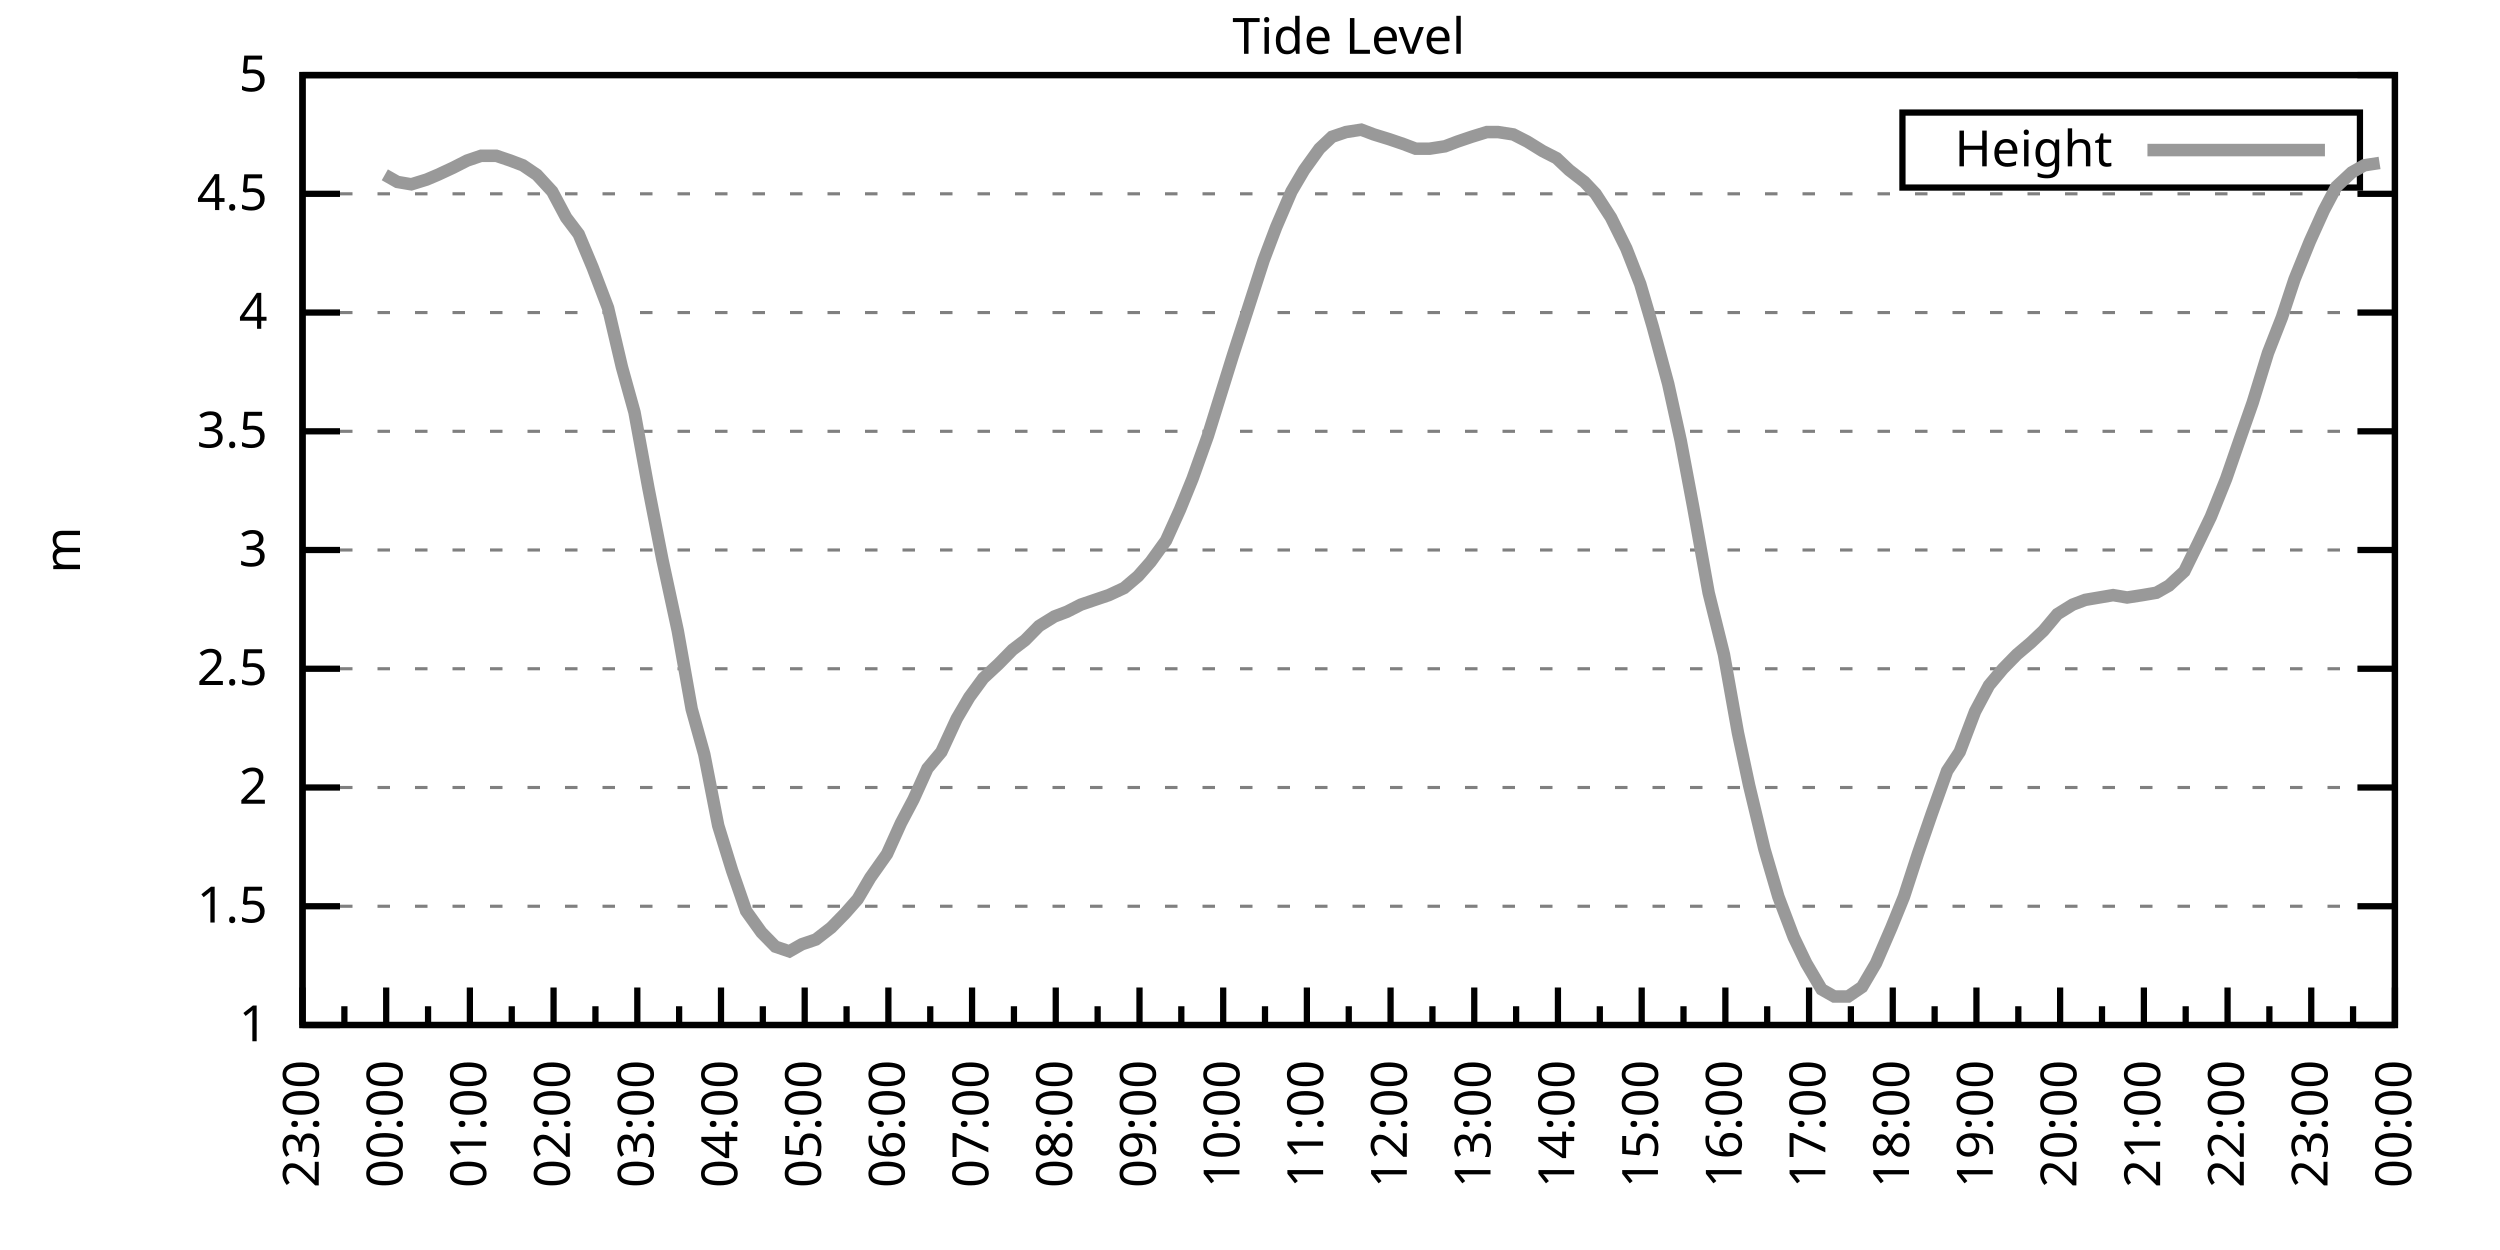
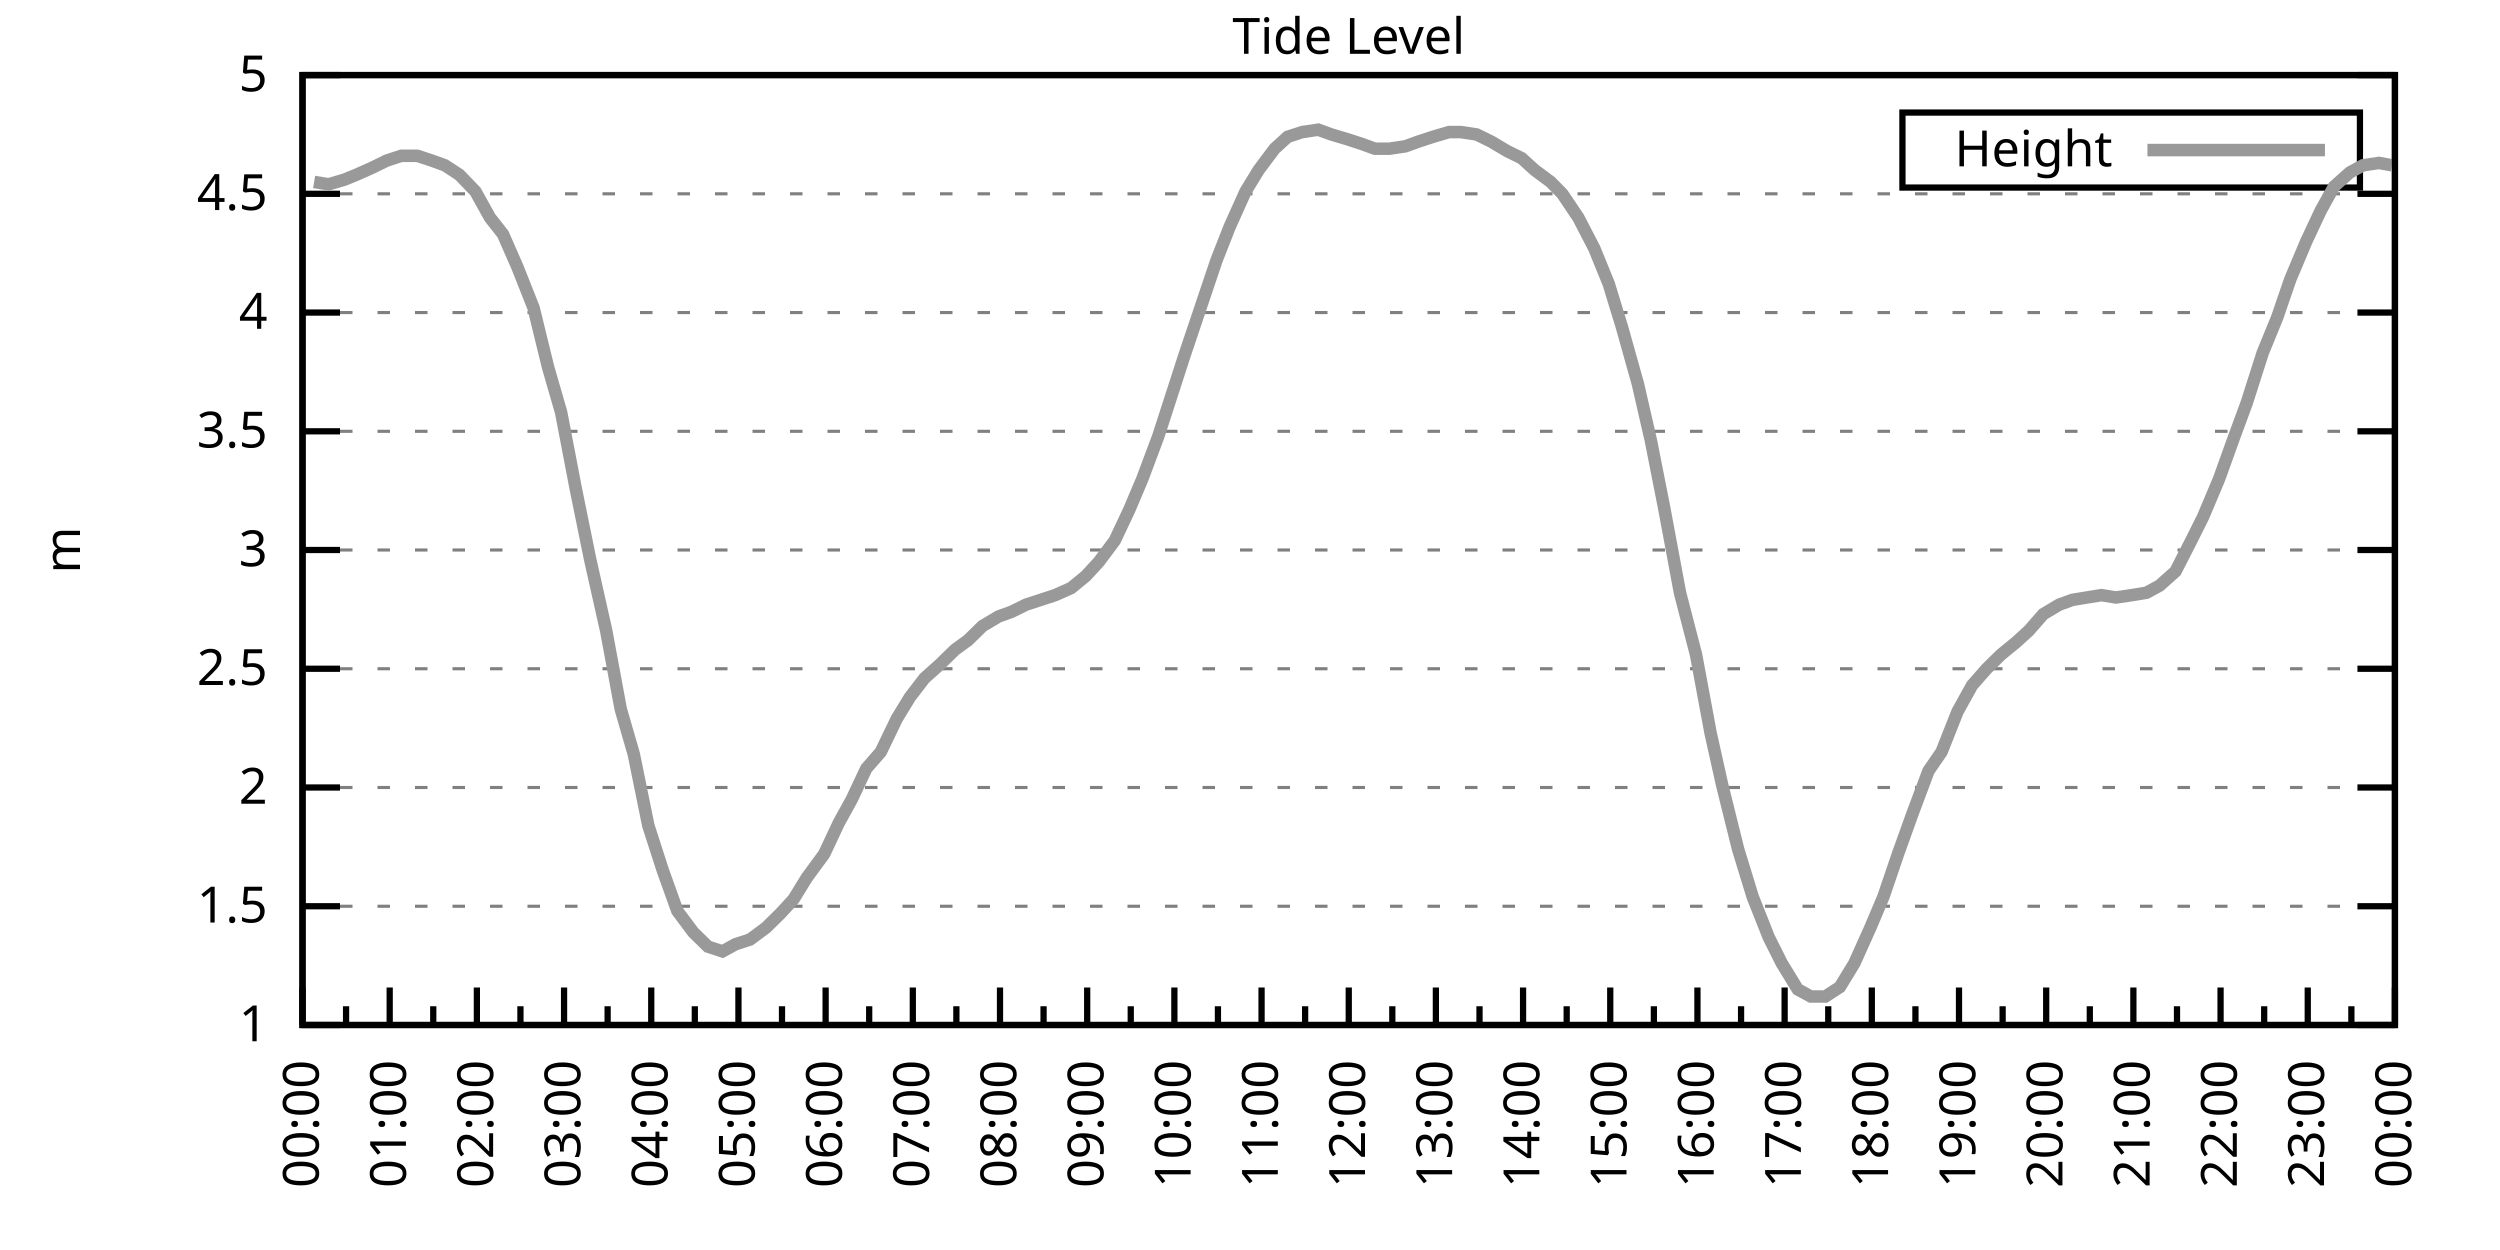
<svg xmlns="http://www.w3.org/2000/svg" xmlns:xlink="http://www.w3.org/1999/xlink" width="400" height="200" viewBox="0 0 400 200">
  <g id="gnuplot_canvas">
    <rect x="0" y="0" width="400" height="200" fill="none" />
    <defs>
      <circle id="gpDot" r="0.5" stroke-width="0.5" stroke="currentColor" />
      <path id="gpPt0" stroke-width="0.333" stroke="currentColor" d="M-1,0 h2 M0,-1 v2" />
      <path id="gpPt1" stroke-width="0.333" stroke="currentColor" d="M-1,-1 L1,1 M1,-1 L-1,1" />
      <path id="gpPt2" stroke-width="0.333" stroke="currentColor" d="M-1,0 L1,0 M0,-1 L0,1 M-1,-1 L1,1 M-1,1 L1,-1" />
      <rect id="gpPt3" stroke-width="0.333" stroke="currentColor" x="-1" y="-1" width="2" height="2" />
      <rect id="gpPt4" stroke-width="0.333" stroke="currentColor" fill="currentColor" x="-1" y="-1" width="2" height="2" />
      <circle id="gpPt5" stroke-width="0.333" stroke="currentColor" cx="0" cy="0" r="1" />
      <use xlink:href="#gpPt5" id="gpPt6" fill="currentColor" stroke="none" />
      <path id="gpPt7" stroke-width="0.333" stroke="currentColor" d="M0,-1.33 L-1.33,0.67 L1.33,0.67 z" />
      <use xlink:href="#gpPt7" id="gpPt8" fill="currentColor" stroke="none" />
      <use xlink:href="#gpPt7" id="gpPt9" stroke="currentColor" transform="rotate(180)" />
      <use xlink:href="#gpPt9" id="gpPt10" fill="currentColor" stroke="none" />
      <use xlink:href="#gpPt3" id="gpPt11" stroke="currentColor" transform="rotate(45)" />
      <use xlink:href="#gpPt11" id="gpPt12" fill="currentColor" stroke="none" />
      <path id="gpPt13" stroke-width="0.333" stroke="currentColor" d="M0,1.330 L1.265,0.411 L0.782,-1.067 L-0.782,-1.076 L-1.265,0.411 z" />
      <use xlink:href="#gpPt13" id="gpPt14" fill="currentColor" stroke="none" />
      <filter id="textbox" filterUnits="objectBoundingBox" x="0" y="0" height="1" width="1">
        <feFlood flood-color="white" flood-opacity="1" result="bgnd" />
        <feComposite in="SourceGraphic" in2="bgnd" operator="atop" />
      </filter>
      <filter id="greybox" filterUnits="objectBoundingBox" x="0" y="0" height="1" width="1">
        <feFlood flood-color="lightgrey" flood-opacity="1" result="grey" />
        <feComposite in="SourceGraphic" in2="grey" operator="atop" />
      </filter>
    </defs>
    <g fill="none" color="white" stroke="currentColor" stroke-width="1.00" stroke-linecap="butt" stroke-linejoin="miter">
</g>
    <g fill="none" color="black" stroke="currentColor" stroke-width="1.00" stroke-linecap="butt" stroke-linejoin="miter">
      <g stroke="none" shape-rendering="crispEdges">
        <polygon fill="rgb(255, 255, 255)" points="48.40,164.00 383.18,164.00 383.18,12.02 48.40,12.02 " />
      </g>
    </g>
    <g fill="none" color="black" stroke="currentColor" stroke-width="1.00" stroke-linecap="butt" stroke-linejoin="miter">
</g>
    <g fill="none" color="black" stroke="black" stroke-width="0.50" stroke-linecap="butt" stroke-linejoin="miter">
</g>
    <g fill="none" color="gray" stroke="currentColor" stroke-width="0.50" stroke-linecap="butt" stroke-linejoin="miter">
      <path stroke="gray" stroke-dasharray="2,4" class="gridline" d="M48.40,164.00 L383.19,164.00  " />
    </g>
    <g fill="none" color="gray" stroke="gray" stroke-width="1.00" stroke-linecap="butt" stroke-linejoin="miter">
</g>
    <g fill="none" color="black" stroke="currentColor" stroke-width="1.00" stroke-linecap="butt" stroke-linejoin="miter">
      <path stroke="black" d="M48.40,164.00 L54.40,164.00 M383.19,164.00 L377.19,164.00  " />
      <g transform="translate(42.80,166.60)" stroke="none" fill="black" font-family="Sans" font-size="8.00" text-anchor="end">
        <text>
          <tspan font-family="Sans"> 1</tspan>
        </text>
      </g>
    </g>
    <g fill="none" color="black" stroke="currentColor" stroke-width="1.00" stroke-linecap="butt" stroke-linejoin="miter">
</g>
    <g fill="none" color="black" stroke="black" stroke-width="0.50" stroke-linecap="butt" stroke-linejoin="miter">
</g>
    <g fill="none" color="gray" stroke="currentColor" stroke-width="0.50" stroke-linecap="butt" stroke-linejoin="miter">
      <path stroke="gray" stroke-dasharray="2,4" class="gridline" d="M48.40,145.00 L383.19,145.00  " />
    </g>
    <g fill="none" color="gray" stroke="gray" stroke-width="1.00" stroke-linecap="butt" stroke-linejoin="miter">
</g>
    <g fill="none" color="black" stroke="currentColor" stroke-width="1.00" stroke-linecap="butt" stroke-linejoin="miter">
      <path stroke="black" d="M48.40,145.00 L54.40,145.00 M383.19,145.00 L377.19,145.00  " />
      <g transform="translate(42.80,147.60)" stroke="none" fill="black" font-family="Sans" font-size="8.00" text-anchor="end">
        <text>
          <tspan font-family="Sans"> 1.5</tspan>
        </text>
      </g>
    </g>
    <g fill="none" color="black" stroke="currentColor" stroke-width="1.00" stroke-linecap="butt" stroke-linejoin="miter">
</g>
    <g fill="none" color="black" stroke="black" stroke-width="0.50" stroke-linecap="butt" stroke-linejoin="miter">
</g>
    <g fill="none" color="gray" stroke="currentColor" stroke-width="0.50" stroke-linecap="butt" stroke-linejoin="miter">
      <path stroke="gray" stroke-dasharray="2,4" class="gridline" d="M48.40,126.00 L383.19,126.00  " />
    </g>
    <g fill="none" color="gray" stroke="gray" stroke-width="1.00" stroke-linecap="butt" stroke-linejoin="miter">
</g>
    <g fill="none" color="black" stroke="currentColor" stroke-width="1.00" stroke-linecap="butt" stroke-linejoin="miter">
      <path stroke="black" d="M48.40,126.00 L54.40,126.00 M383.19,126.00 L377.19,126.00  " />
      <g transform="translate(42.80,128.60)" stroke="none" fill="black" font-family="Sans" font-size="8.00" text-anchor="end">
        <text>
          <tspan font-family="Sans"> 2</tspan>
        </text>
      </g>
    </g>
    <g fill="none" color="black" stroke="currentColor" stroke-width="1.00" stroke-linecap="butt" stroke-linejoin="miter">
</g>
    <g fill="none" color="black" stroke="black" stroke-width="0.50" stroke-linecap="butt" stroke-linejoin="miter">
</g>
    <g fill="none" color="gray" stroke="currentColor" stroke-width="0.50" stroke-linecap="butt" stroke-linejoin="miter">
      <path stroke="gray" stroke-dasharray="2,4" class="gridline" d="M48.40,107.00 L383.19,107.00  " />
    </g>
    <g fill="none" color="gray" stroke="gray" stroke-width="1.00" stroke-linecap="butt" stroke-linejoin="miter">
</g>
    <g fill="none" color="black" stroke="currentColor" stroke-width="1.00" stroke-linecap="butt" stroke-linejoin="miter">
      <path stroke="black" d="M48.40,107.00 L54.40,107.00 M383.19,107.00 L377.19,107.00  " />
      <g transform="translate(42.80,109.60)" stroke="none" fill="black" font-family="Sans" font-size="8.00" text-anchor="end">
        <text>
          <tspan font-family="Sans"> 2.5</tspan>
        </text>
      </g>
    </g>
    <g fill="none" color="black" stroke="currentColor" stroke-width="1.00" stroke-linecap="butt" stroke-linejoin="miter">
</g>
    <g fill="none" color="black" stroke="black" stroke-width="0.50" stroke-linecap="butt" stroke-linejoin="miter">
</g>
    <g fill="none" color="gray" stroke="currentColor" stroke-width="0.50" stroke-linecap="butt" stroke-linejoin="miter">
      <path stroke="gray" stroke-dasharray="2,4" class="gridline" d="M48.40,88.00 L383.19,88.00  " />
    </g>
    <g fill="none" color="gray" stroke="gray" stroke-width="1.00" stroke-linecap="butt" stroke-linejoin="miter">
</g>
    <g fill="none" color="black" stroke="currentColor" stroke-width="1.00" stroke-linecap="butt" stroke-linejoin="miter">
      <path stroke="black" d="M48.40,88.00 L54.40,88.00 M383.19,88.00 L377.19,88.00  " />
      <g transform="translate(42.80,90.60)" stroke="none" fill="black" font-family="Sans" font-size="8.00" text-anchor="end">
        <text>
          <tspan font-family="Sans"> 3</tspan>
        </text>
      </g>
    </g>
    <g fill="none" color="black" stroke="currentColor" stroke-width="1.00" stroke-linecap="butt" stroke-linejoin="miter">
</g>
    <g fill="none" color="black" stroke="black" stroke-width="0.50" stroke-linecap="butt" stroke-linejoin="miter">
</g>
    <g fill="none" color="gray" stroke="currentColor" stroke-width="0.50" stroke-linecap="butt" stroke-linejoin="miter">
      <path stroke="gray" stroke-dasharray="2,4" class="gridline" d="M48.40,69.01 L383.19,69.01  " />
    </g>
    <g fill="none" color="gray" stroke="gray" stroke-width="1.00" stroke-linecap="butt" stroke-linejoin="miter">
</g>
    <g fill="none" color="black" stroke="currentColor" stroke-width="1.00" stroke-linecap="butt" stroke-linejoin="miter">
      <path stroke="black" d="M48.40,69.01 L54.40,69.01 M383.19,69.01 L377.19,69.01  " />
      <g transform="translate(42.80,71.61)" stroke="none" fill="black" font-family="Sans" font-size="8.00" text-anchor="end">
        <text>
          <tspan font-family="Sans"> 3.5</tspan>
        </text>
      </g>
    </g>
    <g fill="none" color="black" stroke="currentColor" stroke-width="1.00" stroke-linecap="butt" stroke-linejoin="miter">
</g>
    <g fill="none" color="black" stroke="black" stroke-width="0.50" stroke-linecap="butt" stroke-linejoin="miter">
</g>
    <g fill="none" color="gray" stroke="currentColor" stroke-width="0.50" stroke-linecap="butt" stroke-linejoin="miter">
      <path stroke="gray" stroke-dasharray="2,4" class="gridline" d="M48.40,50.01 L383.19,50.01  " />
    </g>
    <g fill="none" color="gray" stroke="gray" stroke-width="1.00" stroke-linecap="butt" stroke-linejoin="miter">
</g>
    <g fill="none" color="black" stroke="currentColor" stroke-width="1.00" stroke-linecap="butt" stroke-linejoin="miter">
      <path stroke="black" d="M48.40,50.01 L54.40,50.01 M383.19,50.01 L377.19,50.01  " />
      <g transform="translate(42.80,52.61)" stroke="none" fill="black" font-family="Sans" font-size="8.00" text-anchor="end">
        <text>
          <tspan font-family="Sans"> 4</tspan>
        </text>
      </g>
    </g>
    <g fill="none" color="black" stroke="currentColor" stroke-width="1.00" stroke-linecap="butt" stroke-linejoin="miter">
</g>
    <g fill="none" color="black" stroke="black" stroke-width="0.50" stroke-linecap="butt" stroke-linejoin="miter">
</g>
    <g fill="none" color="gray" stroke="currentColor" stroke-width="0.50" stroke-linecap="butt" stroke-linejoin="miter">
      <path stroke="gray" stroke-dasharray="2,4" class="gridline" d="M48.40,31.01 L383.19,31.01  " />
    </g>
    <g fill="none" color="gray" stroke="gray" stroke-width="1.00" stroke-linecap="butt" stroke-linejoin="miter">
</g>
    <g fill="none" color="black" stroke="currentColor" stroke-width="1.00" stroke-linecap="butt" stroke-linejoin="miter">
      <path stroke="black" d="M48.40,31.01 L54.40,31.01 M383.19,31.01 L377.19,31.01  " />
      <g transform="translate(42.80,33.61)" stroke="none" fill="black" font-family="Sans" font-size="8.00" text-anchor="end">
        <text>
          <tspan font-family="Sans"> 4.5</tspan>
        </text>
      </g>
    </g>
    <g fill="none" color="black" stroke="currentColor" stroke-width="1.00" stroke-linecap="butt" stroke-linejoin="miter">
</g>
    <g fill="none" color="black" stroke="black" stroke-width="0.50" stroke-linecap="butt" stroke-linejoin="miter">
</g>
    <g fill="none" color="gray" stroke="currentColor" stroke-width="0.50" stroke-linecap="butt" stroke-linejoin="miter">
      <path stroke="gray" stroke-dasharray="2,4" class="gridline" d="M48.40,12.01 L383.19,12.01  " />
    </g>
    <g fill="none" color="gray" stroke="gray" stroke-width="1.00" stroke-linecap="butt" stroke-linejoin="miter">
</g>
    <g fill="none" color="black" stroke="currentColor" stroke-width="1.00" stroke-linecap="butt" stroke-linejoin="miter">
      <path stroke="black" d="M48.40,12.01 L54.40,12.01 M383.19,12.01 L377.19,12.01  " />
      <g transform="translate(42.80,14.61)" stroke="none" fill="black" font-family="Sans" font-size="8.00" text-anchor="end">
        <text>
          <tspan font-family="Sans"> 5</tspan>
        </text>
      </g>
    </g>
    <g fill="none" color="black" stroke="currentColor" stroke-width="1.00" stroke-linecap="butt" stroke-linejoin="miter">
      <path stroke="black" d="M48.40,164.00 L48.40,158.00  " />
      <g transform="translate(51.00,169.60) rotate(270)" stroke="none" fill="black" font-family="Sans" font-size="8.00" text-anchor="end">
        <text>
+           <tspan font-family="Sans">00:00</tspan>
+         </text>
+       </g>
+     </g>
+     <g fill="none" color="black" stroke="currentColor" stroke-width="1.00" stroke-linecap="butt" stroke-linejoin="miter">
+       <path stroke="black" d="M55.37,164.00 L55.37,161.00 M62.35,164.00 L62.35,158.00  " />
+       <g transform="translate(64.95,169.60) rotate(270)" stroke="none" fill="black" font-family="Sans" font-size="8.00" text-anchor="end">
+         <text>
+           <tspan font-family="Sans">01:00</tspan>
+         </text>
+       </g>
+     </g>
+     <g fill="none" color="black" stroke="currentColor" stroke-width="1.00" stroke-linecap="butt" stroke-linejoin="miter">
+       <path stroke="black" d="M69.32,164.00 L69.32,161.00 M76.30,164.00 L76.30,158.00  " />
+       <g transform="translate(78.90,169.60) rotate(270)" stroke="none" fill="black" font-family="Sans" font-size="8.00" text-anchor="end">
+         <text>
+           <tspan font-family="Sans">02:00</tspan>
+         </text>
+       </g>
+     </g>
+     <g fill="none" color="black" stroke="currentColor" stroke-width="1.00" stroke-linecap="butt" stroke-linejoin="miter">
+       <path stroke="black" d="M83.27,164.00 L83.27,161.00 M90.25,164.00 L90.25,158.00  " />
+       <g transform="translate(92.85,169.60) rotate(270)" stroke="none" fill="black" font-family="Sans" font-size="8.00" text-anchor="end">
+         <text>
+           <tspan font-family="Sans">03:00</tspan>
+         </text>
+       </g>
+     </g>
+     <g fill="none" color="black" stroke="currentColor" stroke-width="1.00" stroke-linecap="butt" stroke-linejoin="miter">
+       <path stroke="black" d="M97.22,164.00 L97.22,161.00 M104.20,164.00 L104.20,158.00  " />
+       <g transform="translate(106.80,169.60) rotate(270)" stroke="none" fill="black" font-family="Sans" font-size="8.00" text-anchor="end">
+         <text>
+           <tspan font-family="Sans">04:00</tspan>
+         </text>
+       </g>
+     </g>
+     <g fill="none" color="black" stroke="currentColor" stroke-width="1.00" stroke-linecap="butt" stroke-linejoin="miter">
+       <path stroke="black" d="M111.17,164.00 L111.17,161.00 M118.15,164.00 L118.15,158.00  " />
+       <g transform="translate(120.75,169.60) rotate(270)" stroke="none" fill="black" font-family="Sans" font-size="8.00" text-anchor="end">
+         <text>
+           <tspan font-family="Sans">05:00</tspan>
+         </text>
+       </g>
+     </g>
+     <g fill="none" color="black" stroke="currentColor" stroke-width="1.00" stroke-linecap="butt" stroke-linejoin="miter">
+       <path stroke="black" d="M125.12,164.00 L125.12,161.00 M132.10,164.00 L132.10,158.00  " />
+       <g transform="translate(134.70,169.60) rotate(270)" stroke="none" fill="black" font-family="Sans" font-size="8.00" text-anchor="end">
+         <text>
+           <tspan font-family="Sans">06:00</tspan>
+         </text>
+       </g>
+     </g>
+     <g fill="none" color="black" stroke="currentColor" stroke-width="1.00" stroke-linecap="butt" stroke-linejoin="miter">
+       <path stroke="black" d="M139.07,164.00 L139.07,161.00 M146.05,164.00 L146.05,158.00  " />
+       <g transform="translate(148.65,169.60) rotate(270)" stroke="none" fill="black" font-family="Sans" font-size="8.00" text-anchor="end">
+         <text>
+           <tspan font-family="Sans">07:00</tspan>
+         </text>
+       </g>
+     </g>
+     <g fill="none" color="black" stroke="currentColor" stroke-width="1.00" stroke-linecap="butt" stroke-linejoin="miter">
+       <path stroke="black" d="M153.02,164.00 L153.02,161.00 M160.00,164.00 L160.00,158.00  " />
+       <g transform="translate(162.60,169.60) rotate(270)" stroke="none" fill="black" font-family="Sans" font-size="8.00" text-anchor="end">
+         <text>
+           <tspan font-family="Sans">08:00</tspan>
+         </text>
+       </g>
+     </g>
+     <g fill="none" color="black" stroke="currentColor" stroke-width="1.00" stroke-linecap="butt" stroke-linejoin="miter">
+       <path stroke="black" d="M166.97,164.00 L166.97,161.00 M173.95,164.00 L173.95,158.00  " />
+       <g transform="translate(176.55,169.60) rotate(270)" stroke="none" fill="black" font-family="Sans" font-size="8.00" text-anchor="end">
+         <text>
+           <tspan font-family="Sans">09:00</tspan>
+         </text>
+       </g>
+     </g>
+     <g fill="none" color="black" stroke="currentColor" stroke-width="1.00" stroke-linecap="butt" stroke-linejoin="miter">
+       <path stroke="black" d="M180.92,164.00 L180.92,161.00 M187.90,164.00 L187.90,158.00  " />
+       <g transform="translate(190.50,169.60) rotate(270)" stroke="none" fill="black" font-family="Sans" font-size="8.00" text-anchor="end">
+         <text>
+           <tspan font-family="Sans">10:00</tspan>
+         </text>
+       </g>
+     </g>
+     <g fill="none" color="black" stroke="currentColor" stroke-width="1.00" stroke-linecap="butt" stroke-linejoin="miter">
+       <path stroke="black" d="M194.87,164.00 L194.87,161.00 M201.85,164.00 L201.85,158.00  " />
+       <g transform="translate(204.45,169.60) rotate(270)" stroke="none" fill="black" font-family="Sans" font-size="8.00" text-anchor="end">
+         <text>
+           <tspan font-family="Sans">11:00</tspan>
+         </text>
+       </g>
+     </g>
+     <g fill="none" color="black" stroke="currentColor" stroke-width="1.00" stroke-linecap="butt" stroke-linejoin="miter">
+       <path stroke="black" d="M208.82,164.00 L208.82,161.00 M215.80,164.00 L215.80,158.00  " />
+       <g transform="translate(218.40,169.60) rotate(270)" stroke="none" fill="black" font-family="Sans" font-size="8.00" text-anchor="end">
+         <text>
+           <tspan font-family="Sans">12:00</tspan>
+         </text>
+       </g>
+     </g>
+     <g fill="none" color="black" stroke="currentColor" stroke-width="1.00" stroke-linecap="butt" stroke-linejoin="miter">
+       <path stroke="black" d="M222.77,164.00 L222.77,161.00 M229.74,164.00 L229.74,158.00  " />
+       <g transform="translate(232.34,169.60) rotate(270)" stroke="none" fill="black" font-family="Sans" font-size="8.00" text-anchor="end">
+         <text>
+           <tspan font-family="Sans">13:00</tspan>
+         </text>
+       </g>
+     </g>
+     <g fill="none" color="black" stroke="currentColor" stroke-width="1.00" stroke-linecap="butt" stroke-linejoin="miter">
+       <path stroke="black" d="M236.72,164.00 L236.72,161.00 M243.69,164.00 L243.69,158.00  " />
+       <g transform="translate(246.29,169.60) rotate(270)" stroke="none" fill="black" font-family="Sans" font-size="8.00" text-anchor="end">
+         <text>
+           <tspan font-family="Sans">14:00</tspan>
+         </text>
+       </g>
+     </g>
+     <g fill="none" color="black" stroke="currentColor" stroke-width="1.00" stroke-linecap="butt" stroke-linejoin="miter">
+       <path stroke="black" d="M250.67,164.00 L250.67,161.00 M257.64,164.00 L257.64,158.00  " />
+       <g transform="translate(260.24,169.60) rotate(270)" stroke="none" fill="black" font-family="Sans" font-size="8.00" text-anchor="end">
+         <text>
+           <tspan font-family="Sans">15:00</tspan>
+         </text>
+       </g>
+     </g>
+     <g fill="none" color="black" stroke="currentColor" stroke-width="1.00" stroke-linecap="butt" stroke-linejoin="miter">
+       <path stroke="black" d="M264.62,164.00 L264.62,161.00 M271.59,164.00 L271.59,158.00  " />
+       <g transform="translate(274.19,169.60) rotate(270)" stroke="none" fill="black" font-family="Sans" font-size="8.00" text-anchor="end">
+         <text>
+           <tspan font-family="Sans">16:00</tspan>
+         </text>
+       </g>
+     </g>
+     <g fill="none" color="black" stroke="currentColor" stroke-width="1.00" stroke-linecap="butt" stroke-linejoin="miter">
+       <path stroke="black" d="M278.57,164.00 L278.57,161.00 M285.54,164.00 L285.54,158.00  " />
+       <g transform="translate(288.14,169.60) rotate(270)" stroke="none" fill="black" font-family="Sans" font-size="8.00" text-anchor="end">
+         <text>
+           <tspan font-family="Sans">17:00</tspan>
+         </text>
+       </g>
+     </g>
+     <g fill="none" color="black" stroke="currentColor" stroke-width="1.00" stroke-linecap="butt" stroke-linejoin="miter">
+       <path stroke="black" d="M292.52,164.00 L292.52,161.00 M299.49,164.00 L299.49,158.00  " />
+       <g transform="translate(302.09,169.60) rotate(270)" stroke="none" fill="black" font-family="Sans" font-size="8.00" text-anchor="end">
+         <text>
+           <tspan font-family="Sans">18:00</tspan>
+         </text>
+       </g>
+     </g>
+     <g fill="none" color="black" stroke="currentColor" stroke-width="1.00" stroke-linecap="butt" stroke-linejoin="miter">
+       <path stroke="black" d="M306.47,164.00 L306.47,161.00 M313.44,164.00 L313.44,158.00  " />
+       <g transform="translate(316.04,169.60) rotate(270)" stroke="none" fill="black" font-family="Sans" font-size="8.00" text-anchor="end">
+         <text>
+           <tspan font-family="Sans">19:00</tspan>
+         </text>
+       </g>
+     </g>
+     <g fill="none" color="black" stroke="currentColor" stroke-width="1.00" stroke-linecap="butt" stroke-linejoin="miter">
+       <path stroke="black" d="M320.42,164.00 L320.42,161.00 M327.39,164.00 L327.39,158.00  " />
+       <g transform="translate(329.99,169.60) rotate(270)" stroke="none" fill="black" font-family="Sans" font-size="8.00" text-anchor="end">
+         <text>
+           <tspan font-family="Sans">20:00</tspan>
+         </text>
+       </g>
+     </g>
+     <g fill="none" color="black" stroke="currentColor" stroke-width="1.00" stroke-linecap="butt" stroke-linejoin="miter">
+       <path stroke="black" d="M334.37,164.00 L334.37,161.00 M341.34,164.00 L341.34,158.00  " />
+       <g transform="translate(343.94,169.60) rotate(270)" stroke="none" fill="black" font-family="Sans" font-size="8.00" text-anchor="end">
+         <text>
+           <tspan font-family="Sans">21:00</tspan>
+         </text>
+       </g>
+     </g>
+     <g fill="none" color="black" stroke="currentColor" stroke-width="1.00" stroke-linecap="butt" stroke-linejoin="miter">
+       <path stroke="black" d="M348.32,164.00 L348.32,161.00 M355.29,164.00 L355.29,158.00  " />
+       <g transform="translate(357.89,169.60) rotate(270)" stroke="none" fill="black" font-family="Sans" font-size="8.00" text-anchor="end">
+         <text>
+           <tspan font-family="Sans">22:00</tspan>
+         </text>
+       </g>
+     </g>
+     <g fill="none" color="black" stroke="currentColor" stroke-width="1.00" stroke-linecap="butt" stroke-linejoin="miter">
+       <path stroke="black" d="M362.27,164.00 L362.27,161.00 M369.24,164.00 L369.24,158.00  " />
+       <g transform="translate(371.84,169.60) rotate(270)" stroke="none" fill="black" font-family="Sans" font-size="8.00" text-anchor="end">
+         <text>
          <tspan font-family="Sans">23:00</tspan>
        </text>
      </g>
    </g>
    <g fill="none" color="black" stroke="currentColor" stroke-width="1.00" stroke-linecap="butt" stroke-linejoin="miter">
-       <path stroke="black" d="M55.10,164.00 L55.10,161.00 M61.79,164.00 L61.79,158.00  " />
-       <g transform="translate(64.39,169.60) rotate(270)" stroke="none" fill="black" font-family="Sans" font-size="8.00" text-anchor="end">
-         <text>
-           <tspan font-family="Sans">00:00</tspan>
-         </text>
-       </g>
-     </g>
-     <g fill="none" color="black" stroke="currentColor" stroke-width="1.00" stroke-linecap="butt" stroke-linejoin="miter">
-       <path stroke="black" d="M68.49,164.00 L68.49,161.00 M75.18,164.00 L75.18,158.00  " />
-       <g transform="translate(77.78,169.60) rotate(270)" stroke="none" fill="black" font-family="Sans" font-size="8.00" text-anchor="end">
-         <text>
-           <tspan font-family="Sans">01:00</tspan>
-         </text>
-       </g>
-     </g>
-     <g fill="none" color="black" stroke="currentColor" stroke-width="1.00" stroke-linecap="butt" stroke-linejoin="miter">
-       <path stroke="black" d="M81.88,164.00 L81.88,161.00 M88.57,164.00 L88.57,158.00  " />
-       <g transform="translate(91.17,169.60) rotate(270)" stroke="none" fill="black" font-family="Sans" font-size="8.00" text-anchor="end">
-         <text>
-           <tspan font-family="Sans">02:00</tspan>
-         </text>
-       </g>
-     </g>
-     <g fill="none" color="black" stroke="currentColor" stroke-width="1.00" stroke-linecap="butt" stroke-linejoin="miter">
-       <path stroke="black" d="M95.27,164.00 L95.27,161.00 M101.97,164.00 L101.97,158.00  " />
-       <g transform="translate(104.57,169.60) rotate(270)" stroke="none" fill="black" font-family="Sans" font-size="8.00" text-anchor="end">
-         <text>
-           <tspan font-family="Sans">03:00</tspan>
-         </text>
-       </g>
-     </g>
-     <g fill="none" color="black" stroke="currentColor" stroke-width="1.00" stroke-linecap="butt" stroke-linejoin="miter">
-       <path stroke="black" d="M108.66,164.00 L108.66,161.00 M115.36,164.00 L115.36,158.00  " />
-       <g transform="translate(117.96,169.60) rotate(270)" stroke="none" fill="black" font-family="Sans" font-size="8.00" text-anchor="end">
-         <text>
-           <tspan font-family="Sans">04:00</tspan>
-         </text>
-       </g>
-     </g>
-     <g fill="none" color="black" stroke="currentColor" stroke-width="1.00" stroke-linecap="butt" stroke-linejoin="miter">
-       <path stroke="black" d="M122.05,164.00 L122.05,161.00 M128.75,164.00 L128.75,158.00  " />
-       <g transform="translate(131.35,169.60) rotate(270)" stroke="none" fill="black" font-family="Sans" font-size="8.00" text-anchor="end">
-         <text>
-           <tspan font-family="Sans">05:00</tspan>
-         </text>
-       </g>
-     </g>
-     <g fill="none" color="black" stroke="currentColor" stroke-width="1.00" stroke-linecap="butt" stroke-linejoin="miter">
-       <path stroke="black" d="M135.45,164.00 L135.45,161.00 M142.14,164.00 L142.14,158.00  " />
-       <g transform="translate(144.74,169.60) rotate(270)" stroke="none" fill="black" font-family="Sans" font-size="8.00" text-anchor="end">
-         <text>
-           <tspan font-family="Sans">06:00</tspan>
-         </text>
-       </g>
-     </g>
-     <g fill="none" color="black" stroke="currentColor" stroke-width="1.00" stroke-linecap="butt" stroke-linejoin="miter">
-       <path stroke="black" d="M148.84,164.00 L148.84,161.00 M155.53,164.00 L155.53,158.00  " />
-       <g transform="translate(158.13,169.60) rotate(270)" stroke="none" fill="black" font-family="Sans" font-size="8.00" text-anchor="end">
-         <text>
-           <tspan font-family="Sans">07:00</tspan>
-         </text>
-       </g>
-     </g>
-     <g fill="none" color="black" stroke="currentColor" stroke-width="1.00" stroke-linecap="butt" stroke-linejoin="miter">
-       <path stroke="black" d="M162.23,164.00 L162.23,161.00 M168.92,164.00 L168.92,158.00  " />
-       <g transform="translate(171.52,169.60) rotate(270)" stroke="none" fill="black" font-family="Sans" font-size="8.00" text-anchor="end">
-         <text>
-           <tspan font-family="Sans">08:00</tspan>
-         </text>
-       </g>
-     </g>
-     <g fill="none" color="black" stroke="currentColor" stroke-width="1.00" stroke-linecap="butt" stroke-linejoin="miter">
-       <path stroke="black" d="M175.62,164.00 L175.62,161.00 M182.32,164.00 L182.32,158.00  " />
-       <g transform="translate(184.92,169.60) rotate(270)" stroke="none" fill="black" font-family="Sans" font-size="8.00" text-anchor="end">
-         <text>
-           <tspan font-family="Sans">09:00</tspan>
-         </text>
-       </g>
-     </g>
-     <g fill="none" color="black" stroke="currentColor" stroke-width="1.00" stroke-linecap="butt" stroke-linejoin="miter">
-       <path stroke="black" d="M189.01,164.00 L189.01,161.00 M195.71,164.00 L195.71,158.00  " />
-       <g transform="translate(198.31,169.60) rotate(270)" stroke="none" fill="black" font-family="Sans" font-size="8.00" text-anchor="end">
-         <text>
-           <tspan font-family="Sans">10:00</tspan>
-         </text>
-       </g>
-     </g>
-     <g fill="none" color="black" stroke="currentColor" stroke-width="1.00" stroke-linecap="butt" stroke-linejoin="miter">
-       <path stroke="black" d="M202.40,164.00 L202.40,161.00 M209.10,164.00 L209.10,158.00  " />
-       <g transform="translate(211.70,169.60) rotate(270)" stroke="none" fill="black" font-family="Sans" font-size="8.00" text-anchor="end">
-         <text>
-           <tspan font-family="Sans">11:00</tspan>
-         </text>
-       </g>
-     </g>
-     <g fill="none" color="black" stroke="currentColor" stroke-width="1.00" stroke-linecap="butt" stroke-linejoin="miter">
-       <path stroke="black" d="M215.80,164.00 L215.80,161.00 M222.49,164.00 L222.49,158.00  " />
-       <g transform="translate(225.09,169.60) rotate(270)" stroke="none" fill="black" font-family="Sans" font-size="8.00" text-anchor="end">
-         <text>
-           <tspan font-family="Sans">12:00</tspan>
-         </text>
-       </g>
-     </g>
-     <g fill="none" color="black" stroke="currentColor" stroke-width="1.00" stroke-linecap="butt" stroke-linejoin="miter">
-       <path stroke="black" d="M229.19,164.00 L229.19,161.00 M235.88,164.00 L235.88,158.00  " />
-       <g transform="translate(238.48,169.60) rotate(270)" stroke="none" fill="black" font-family="Sans" font-size="8.00" text-anchor="end">
-         <text>
-           <tspan font-family="Sans">13:00</tspan>
-         </text>
-       </g>
-     </g>
-     <g fill="none" color="black" stroke="currentColor" stroke-width="1.00" stroke-linecap="butt" stroke-linejoin="miter">
-       <path stroke="black" d="M242.58,164.00 L242.58,161.00 M249.27,164.00 L249.27,158.00  " />
-       <g transform="translate(251.87,169.60) rotate(270)" stroke="none" fill="black" font-family="Sans" font-size="8.00" text-anchor="end">
-         <text>
-           <tspan font-family="Sans">14:00</tspan>
-         </text>
-       </g>
-     </g>
-     <g fill="none" color="black" stroke="currentColor" stroke-width="1.00" stroke-linecap="butt" stroke-linejoin="miter">
-       <path stroke="black" d="M255.97,164.00 L255.97,161.00 M262.67,164.00 L262.67,158.00  " />
-       <g transform="translate(265.27,169.60) rotate(270)" stroke="none" fill="black" font-family="Sans" font-size="8.00" text-anchor="end">
-         <text>
-           <tspan font-family="Sans">15:00</tspan>
-         </text>
-       </g>
-     </g>
-     <g fill="none" color="black" stroke="currentColor" stroke-width="1.00" stroke-linecap="butt" stroke-linejoin="miter">
-       <path stroke="black" d="M269.36,164.00 L269.36,161.00 M276.06,164.00 L276.06,158.00  " />
-       <g transform="translate(278.66,169.60) rotate(270)" stroke="none" fill="black" font-family="Sans" font-size="8.00" text-anchor="end">
-         <text>
-           <tspan font-family="Sans">16:00</tspan>
-         </text>
-       </g>
-     </g>
-     <g fill="none" color="black" stroke="currentColor" stroke-width="1.00" stroke-linecap="butt" stroke-linejoin="miter">
-       <path stroke="black" d="M282.75,164.00 L282.75,161.00 M289.45,164.00 L289.45,158.00  " />
-       <g transform="translate(292.05,169.60) rotate(270)" stroke="none" fill="black" font-family="Sans" font-size="8.00" text-anchor="end">
-         <text>
-           <tspan font-family="Sans">17:00</tspan>
-         </text>
-       </g>
-     </g>
-     <g fill="none" color="black" stroke="currentColor" stroke-width="1.00" stroke-linecap="butt" stroke-linejoin="miter">
-       <path stroke="black" d="M296.14,164.00 L296.14,161.00 M302.84,164.00 L302.84,158.00  " />
-       <g transform="translate(305.44,169.60) rotate(270)" stroke="none" fill="black" font-family="Sans" font-size="8.00" text-anchor="end">
-         <text>
-           <tspan font-family="Sans">18:00</tspan>
-         </text>
-       </g>
-     </g>
-     <g fill="none" color="black" stroke="currentColor" stroke-width="1.00" stroke-linecap="butt" stroke-linejoin="miter">
-       <path stroke="black" d="M309.54,164.00 L309.54,161.00 M316.23,164.00 L316.23,158.00  " />
-       <g transform="translate(318.83,169.60) rotate(270)" stroke="none" fill="black" font-family="Sans" font-size="8.00" text-anchor="end">
-         <text>
-           <tspan font-family="Sans">19:00</tspan>
-         </text>
-       </g>
-     </g>
-     <g fill="none" color="black" stroke="currentColor" stroke-width="1.00" stroke-linecap="butt" stroke-linejoin="miter">
-       <path stroke="black" d="M322.93,164.00 L322.93,161.00 M329.62,164.00 L329.62,158.00  " />
-       <g transform="translate(332.22,169.60) rotate(270)" stroke="none" fill="black" font-family="Sans" font-size="8.00" text-anchor="end">
-         <text>
-           <tspan font-family="Sans">20:00</tspan>
-         </text>
-       </g>
-     </g>
-     <g fill="none" color="black" stroke="currentColor" stroke-width="1.00" stroke-linecap="butt" stroke-linejoin="miter">
-       <path stroke="black" d="M336.32,164.00 L336.32,161.00 M343.02,164.00 L343.02,158.00  " />
-       <g transform="translate(345.62,169.60) rotate(270)" stroke="none" fill="black" font-family="Sans" font-size="8.00" text-anchor="end">
-         <text>
-           <tspan font-family="Sans">21:00</tspan>
-         </text>
-       </g>
-     </g>
-     <g fill="none" color="black" stroke="currentColor" stroke-width="1.00" stroke-linecap="butt" stroke-linejoin="miter">
-       <path stroke="black" d="M349.71,164.00 L349.71,161.00 M356.41,164.00 L356.41,158.00  " />
-       <g transform="translate(359.01,169.60) rotate(270)" stroke="none" fill="black" font-family="Sans" font-size="8.00" text-anchor="end">
-         <text>
-           <tspan font-family="Sans">22:00</tspan>
-         </text>
-       </g>
-     </g>
-     <g fill="none" color="black" stroke="currentColor" stroke-width="1.00" stroke-linecap="butt" stroke-linejoin="miter">
-       <path stroke="black" d="M363.10,164.00 L363.10,161.00 M369.80,164.00 L369.80,158.00  " />
-       <g transform="translate(372.40,169.60) rotate(270)" stroke="none" fill="black" font-family="Sans" font-size="8.00" text-anchor="end">
-         <text>
-           <tspan font-family="Sans">23:00</tspan>
-         </text>
-       </g>
-     </g>
-     <g fill="none" color="black" stroke="currentColor" stroke-width="1.00" stroke-linecap="butt" stroke-linejoin="miter">
-       <path stroke="black" d="M376.49,164.00 L376.49,161.00 M383.19,164.00 L383.19,158.00  " />
+       <path stroke="black" d="M376.22,164.00 L376.22,161.00 M383.19,164.00 L383.19,158.00  " />
      <g transform="translate(385.79,169.60) rotate(270)" stroke="none" fill="black" font-family="Sans" font-size="8.00" text-anchor="end">
        <text>
          <tspan font-family="Sans">00:00</tspan>
        </text>
      </g>
    </g>
    <g fill="none" color="black" stroke="currentColor" stroke-width="1.00" stroke-linecap="butt" stroke-linejoin="miter">
</g>
    <g fill="none" color="black" stroke="currentColor" stroke-width="1.00" stroke-linecap="butt" stroke-linejoin="miter">
      <path stroke="black" d="M48.40,12.01 L48.40,164.00 L383.19,164.00 L383.19,12.01 L48.40,12.01 Z  " />
    </g>
    <g fill="none" color="black" stroke="currentColor" stroke-width="1.00" stroke-linecap="butt" stroke-linejoin="miter">
      <g transform="translate(12.80,88.01) rotate(270)" stroke="none" fill="black" font-family="Sans" font-size="8.00" text-anchor="middle">
        <text>
          <tspan font-family="Sans">m</tspan>
        </text>
      </g>
    </g>
    <g fill="none" color="black" stroke="currentColor" stroke-width="1.00" stroke-linecap="butt" stroke-linejoin="miter">
</g>
    <g fill="none" color="black" stroke="currentColor" stroke-width="1.00" stroke-linecap="butt" stroke-linejoin="miter">
      <path stroke="black" d="M304.39,30.01 L304.39,18.01 L377.59,18.01 L377.59,30.01 L304.39,30.01 Z  " />
    </g>
    <g id="Tide_level_plot_1">
      <g fill="none" color="white" stroke="black" stroke-width="2.00" stroke-linecap="butt" stroke-linejoin="miter">
</g>
      <g fill="none" color="black" stroke="currentColor" stroke-width="2.00" stroke-linecap="butt" stroke-linejoin="miter">
        <g transform="translate(337.99,26.61)" stroke="none" fill="black" font-family="Sans" font-size="8.00" text-anchor="end">
          <text>
            <tspan font-family="Sans">Height</tspan>
          </text>
        </g>
      </g>
      <g fill="none" color="black" stroke="currentColor" stroke-width="2.00" stroke-linecap="butt" stroke-linejoin="miter">
-         <path stroke="rgb(153, 153, 153)" d="M343.59,24.01 L371.99,24.01 M61.57,27.97 L63.58,29.11 L65.81,29.49 L68.26,28.73 L70.05,27.97 L72.50,26.83   L74.74,25.69 L76.97,24.93 L79.42,24.93 L81.66,25.69 L83.66,26.45 L85.90,27.97 L88.35,30.63 L90.58,34.81   L92.59,37.47 L94.82,42.79 L97.28,49.25 L99.51,58.75 L101.52,65.97 L103.75,78.13 L105.98,89.52 L108.44,100.92   L110.67,113.46 L112.68,120.68 L114.91,132.08 L117.14,139.30 L119.38,145.76 L121.83,149.18 L124.06,151.46 L126.29,152.22   L128.30,151.08 L130.54,150.32 L132.99,148.42 L135.22,146.14 L137.23,143.86 L139.24,140.44 L141.92,136.64 L144.15,131.70   L146.16,127.90 L148.39,122.96 L150.62,120.30 L153.08,114.98 L155.09,111.56 L157.32,108.52 L159.77,106.24 L162.01,103.96   L164.01,102.44 L166.25,100.16 L168.70,98.64 L170.71,97.88 L172.94,96.74 L175.17,95.98 L177.41,95.22 L179.86,94.08   L182.09,92.18 L184.10,89.90 L186.56,86.49 L188.79,81.55 L190.80,76.61 L193.25,69.77 L195.26,63.31 L197.27,56.85   L199.73,49.25 L202.18,41.65 L204.19,36.33 L206.64,30.63 L208.65,27.21 L211.11,23.79 L213.12,21.89 L215.35,21.13   L217.80,20.75 L219.81,21.51 L222.27,22.27 L224.50,23.03 L226.51,23.79 L228.74,23.79 L231.20,23.41 L233.20,22.65   L235.44,21.89 L237.89,21.13 L239.68,21.13 L242.13,21.51 L244.36,22.65 L246.82,24.17 L249.05,25.31 L251.06,27.21   L253.51,29.11 L255.30,31.01 L257.76,34.81 L260.21,39.75 L262.44,45.45 L264.45,52.29 L266.91,61.41 L268.92,70.53   L270.92,81.17 L273.38,94.84 L275.83,104.72 L278.07,117.26 L279.85,125.62 L282.31,135.88 L284.54,143.48 L286.99,149.94   L289.00,154.12 L291.46,158.30 L293.47,159.44 L295.70,159.44 L297.93,157.92 L300.16,154.12 L302.62,148.42 L304.63,143.48   L306.86,136.64 L309.09,130.18 L311.54,123.34 L313.55,120.30 L316.01,113.84 L318.24,109.66 L320.47,107.00 L322.70,104.72   L324.94,102.82 L326.95,100.92 L329.18,98.26 L331.63,96.74 L333.64,95.98 L335.87,95.60 L338.10,95.22 L340.34,95.60   L342.79,95.22 L345.02,94.84 L347.03,93.70 L349.49,91.42 L351.72,86.87 L353.73,82.69 L356.18,76.61 L358.42,70.15   L360.42,64.45 L362.88,56.47 L365.11,50.77 L367.12,44.69 L369.58,38.61 L371.81,33.67 L373.82,29.87 L376.27,27.59   L378.28,26.45 L380.73,26.07  " />
+         <path stroke="rgb(153, 153, 153)" d="M343.59,24.01 L371.99,24.01 M50.26,29.11 L52.58,29.49 L55.14,28.73 L57.00,27.97 L59.56,26.83 L61.88,25.69   L64.21,24.93 L66.77,24.93 L69.09,25.69 L71.18,26.45 L73.51,27.97 L76.07,30.63 L78.39,34.81 L80.48,37.47   L82.81,42.79 L85.37,49.25 L87.69,58.75 L89.78,65.97 L92.11,78.13 L94.43,89.52 L96.99,100.92 L99.32,113.46   L101.41,120.68 L103.73,132.08 L106.06,139.30 L108.38,145.76 L110.94,149.18 L113.27,151.46 L115.59,152.22 L117.68,151.08   L120.01,150.32 L122.57,148.42 L124.89,146.14 L126.98,143.86 L129.08,140.44 L131.87,136.64 L134.19,131.70 L136.28,127.90   L138.61,122.96 L140.93,120.30 L143.49,114.98 L145.58,111.56 L147.91,108.52 L150.46,106.24 L152.79,103.96 L154.88,102.44   L157.21,100.16 L159.76,98.64 L161.86,97.88 L164.18,96.74 L166.51,95.98 L168.83,95.22 L171.39,94.08 L173.71,92.18   L175.81,89.90 L178.36,86.49 L180.69,81.55 L182.78,76.61 L185.34,69.77 L187.43,63.31 L189.52,56.85 L192.08,49.25   L194.64,41.65 L196.73,36.33 L199.29,30.63 L201.38,27.21 L203.94,23.79 L206.03,21.89 L208.36,21.13 L210.91,20.75   L213.01,21.51 L215.56,22.27 L217.89,23.03 L219.98,23.79 L222.30,23.79 L224.86,23.41 L226.95,22.65 L229.28,21.89   L231.84,21.13 L233.70,21.13 L236.25,21.51 L238.58,22.65 L241.14,24.17 L243.46,25.31 L245.55,27.21 L248.11,29.11   L249.97,31.01 L252.53,34.81 L255.09,39.75 L257.41,45.45 L259.50,52.29 L262.06,61.41 L264.15,70.53 L266.25,81.17   L268.80,94.84 L271.36,104.72 L273.69,117.26 L275.55,125.62 L278.10,135.88 L280.43,143.48 L282.99,149.94 L285.08,154.12   L287.64,158.30 L289.73,159.44 L292.05,159.44 L294.38,157.92 L296.70,154.12 L299.26,148.42 L301.35,143.48 L303.68,136.64   L306.00,130.18 L308.56,123.34 L310.65,120.30 L313.21,113.84 L315.53,109.66 L317.86,107.00 L320.18,104.72 L322.51,102.82   L324.60,100.92 L326.93,98.26 L329.48,96.74 L331.58,95.98 L333.90,95.60 L336.23,95.22 L338.55,95.60 L341.11,95.22   L343.43,94.84 L345.53,93.70 L348.08,91.42 L350.41,86.87 L352.50,82.69 L355.06,76.61 L357.38,70.15 L359.48,64.45   L362.03,56.47 L364.36,50.77 L366.45,44.69 L369.01,38.61 L371.33,33.67 L373.43,29.87 L375.98,27.59 L378.08,26.45   L380.63,26.07 L382.73,26.45  " />
      </g>
    </g>
    <g fill="none" color="black" stroke="currentColor" stroke-width="2.00" stroke-linecap="butt" stroke-linejoin="miter">
</g>
    <g fill="none" color="black" stroke="black" stroke-width="1.00" stroke-linecap="butt" stroke-linejoin="miter">
</g>
    <g fill="none" color="black" stroke="currentColor" stroke-width="1.00" stroke-linecap="butt" stroke-linejoin="miter">
      <path stroke="black" d="M48.40,12.01 L48.40,164.00 L383.19,164.00 L383.19,12.01 L48.40,12.01 Z  " />
    </g>
    <g fill="none" color="black" stroke="currentColor" stroke-width="1.00" stroke-linecap="butt" stroke-linejoin="miter">
      <g transform="translate(215.79,8.61)" stroke="none" fill="black" font-family="Sans" font-size="8.00" text-anchor="middle">
        <text>
          <tspan font-family="Sans">Tide Level</tspan>
        </text>
      </g>
    </g>
    <g fill="none" color="black" stroke="currentColor" stroke-width="1.00" stroke-linecap="butt" stroke-linejoin="miter">
</g>
  </g>
</svg>
